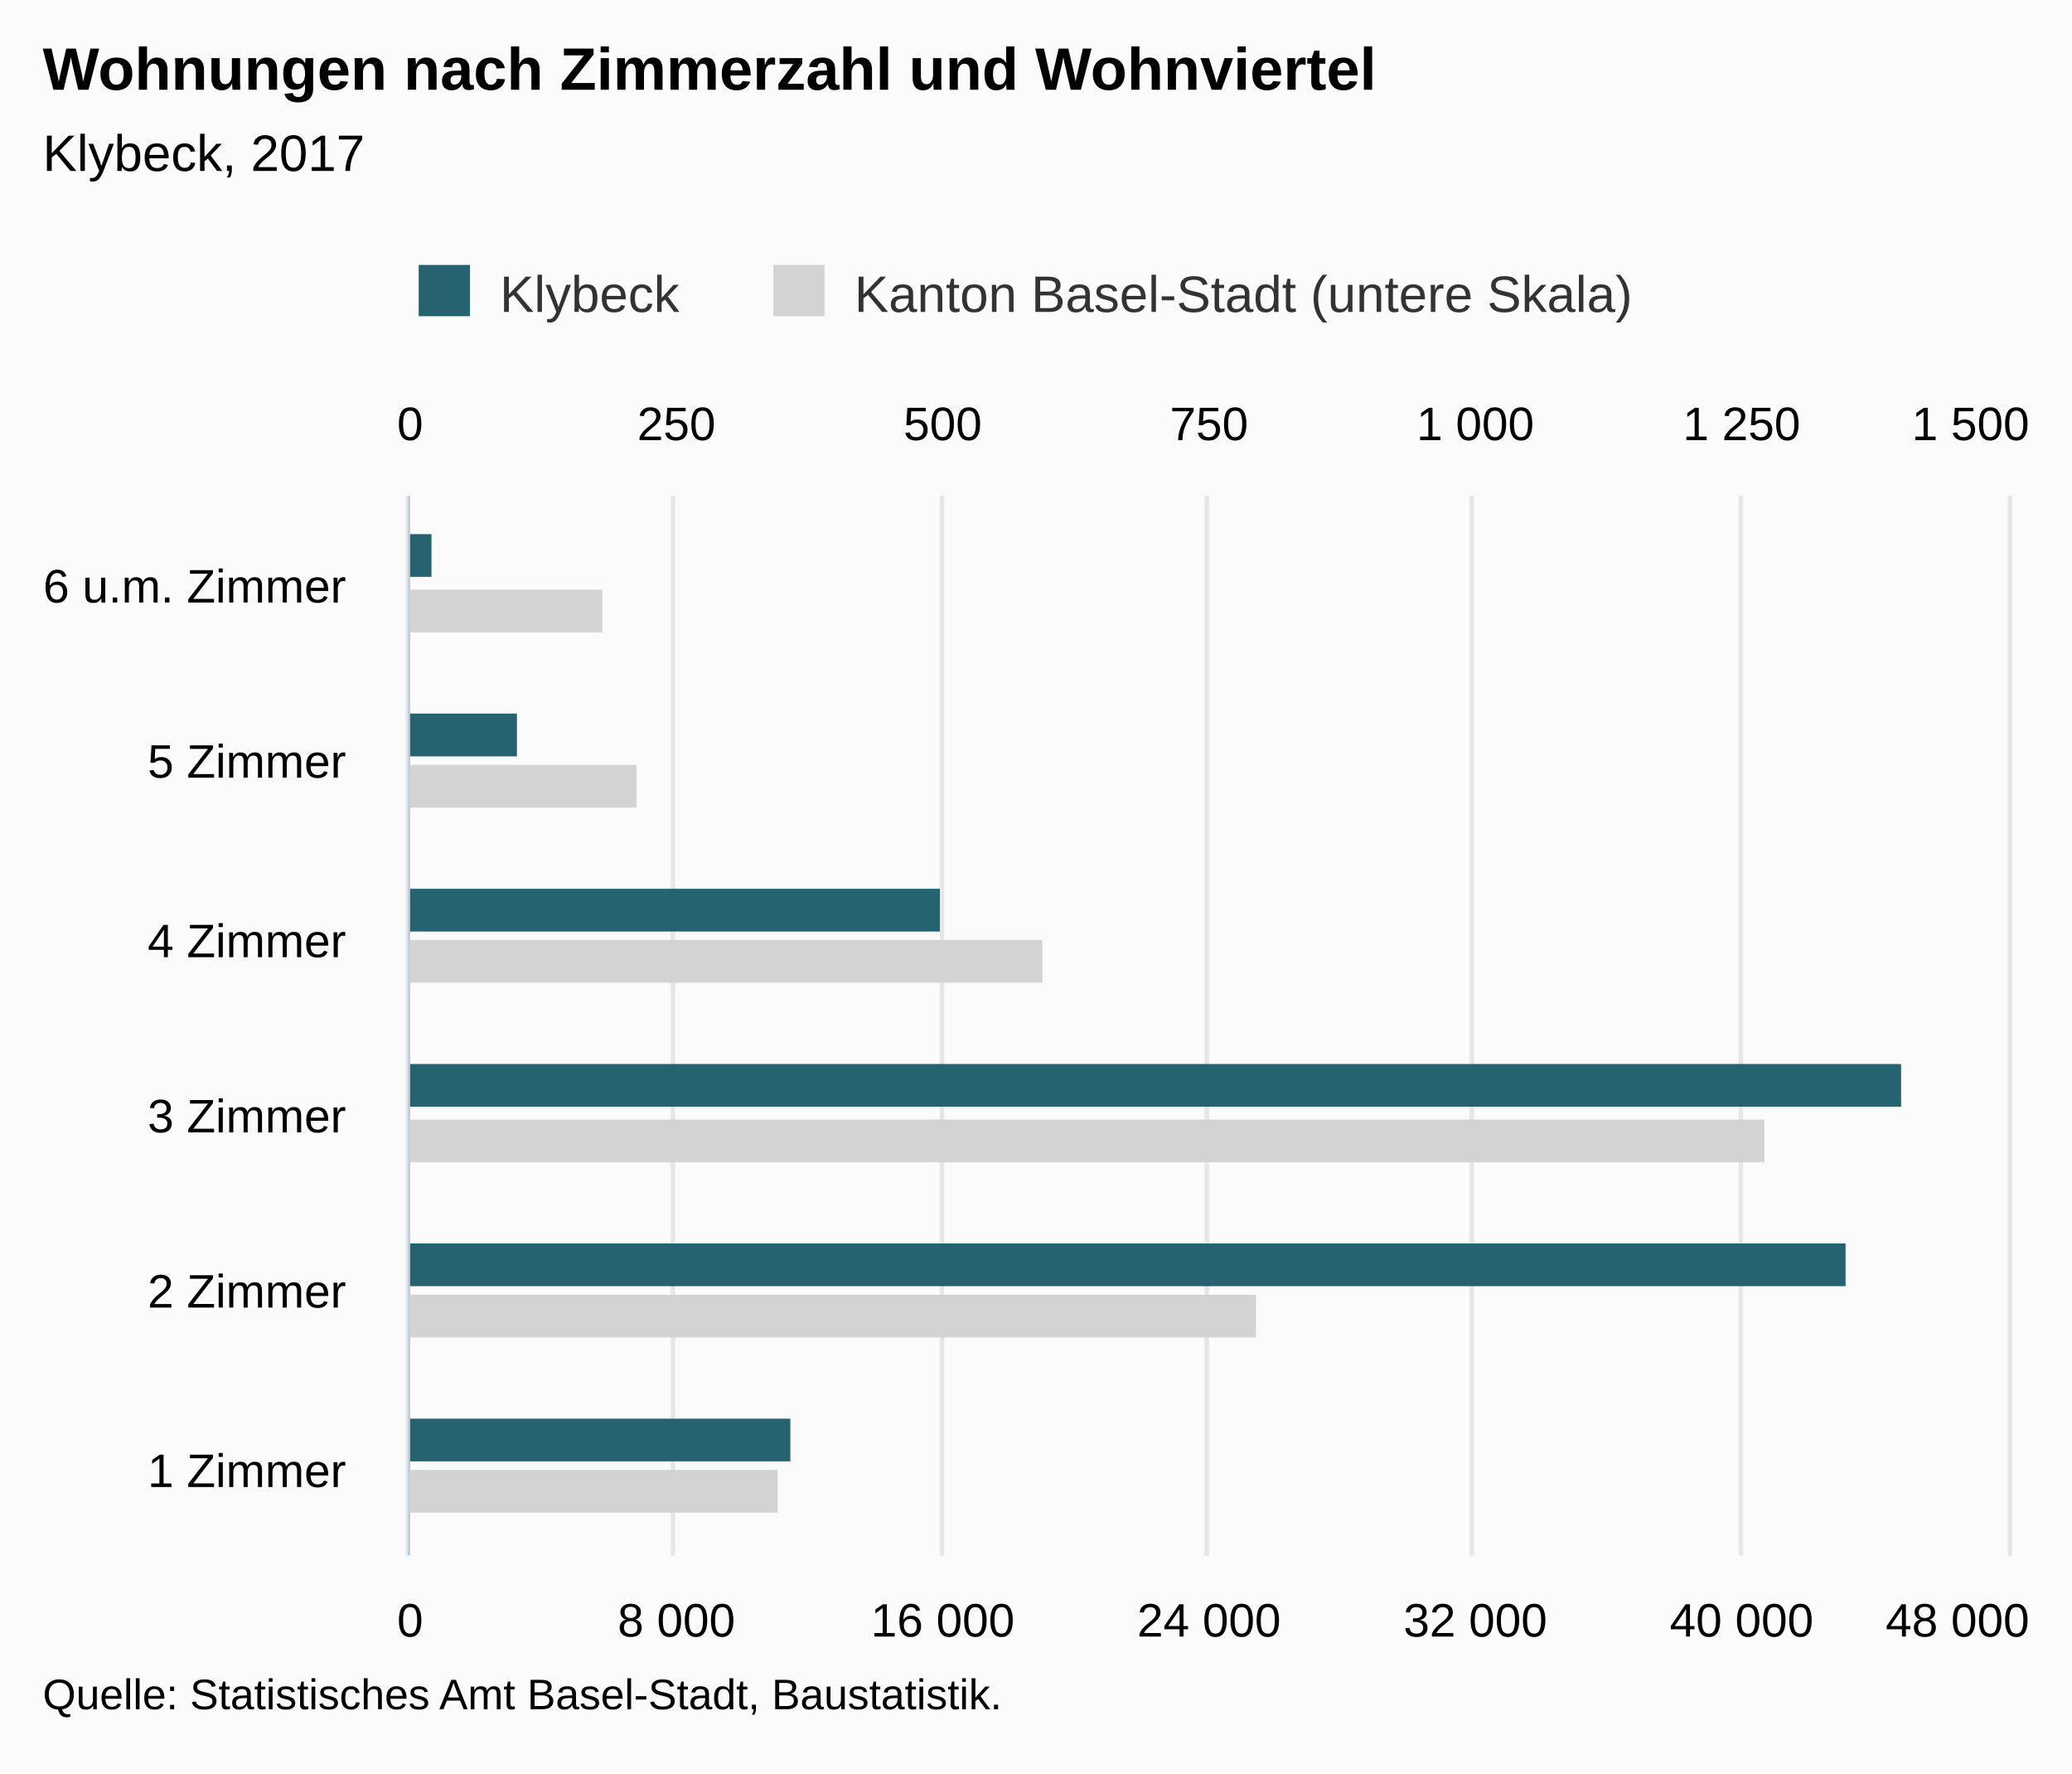
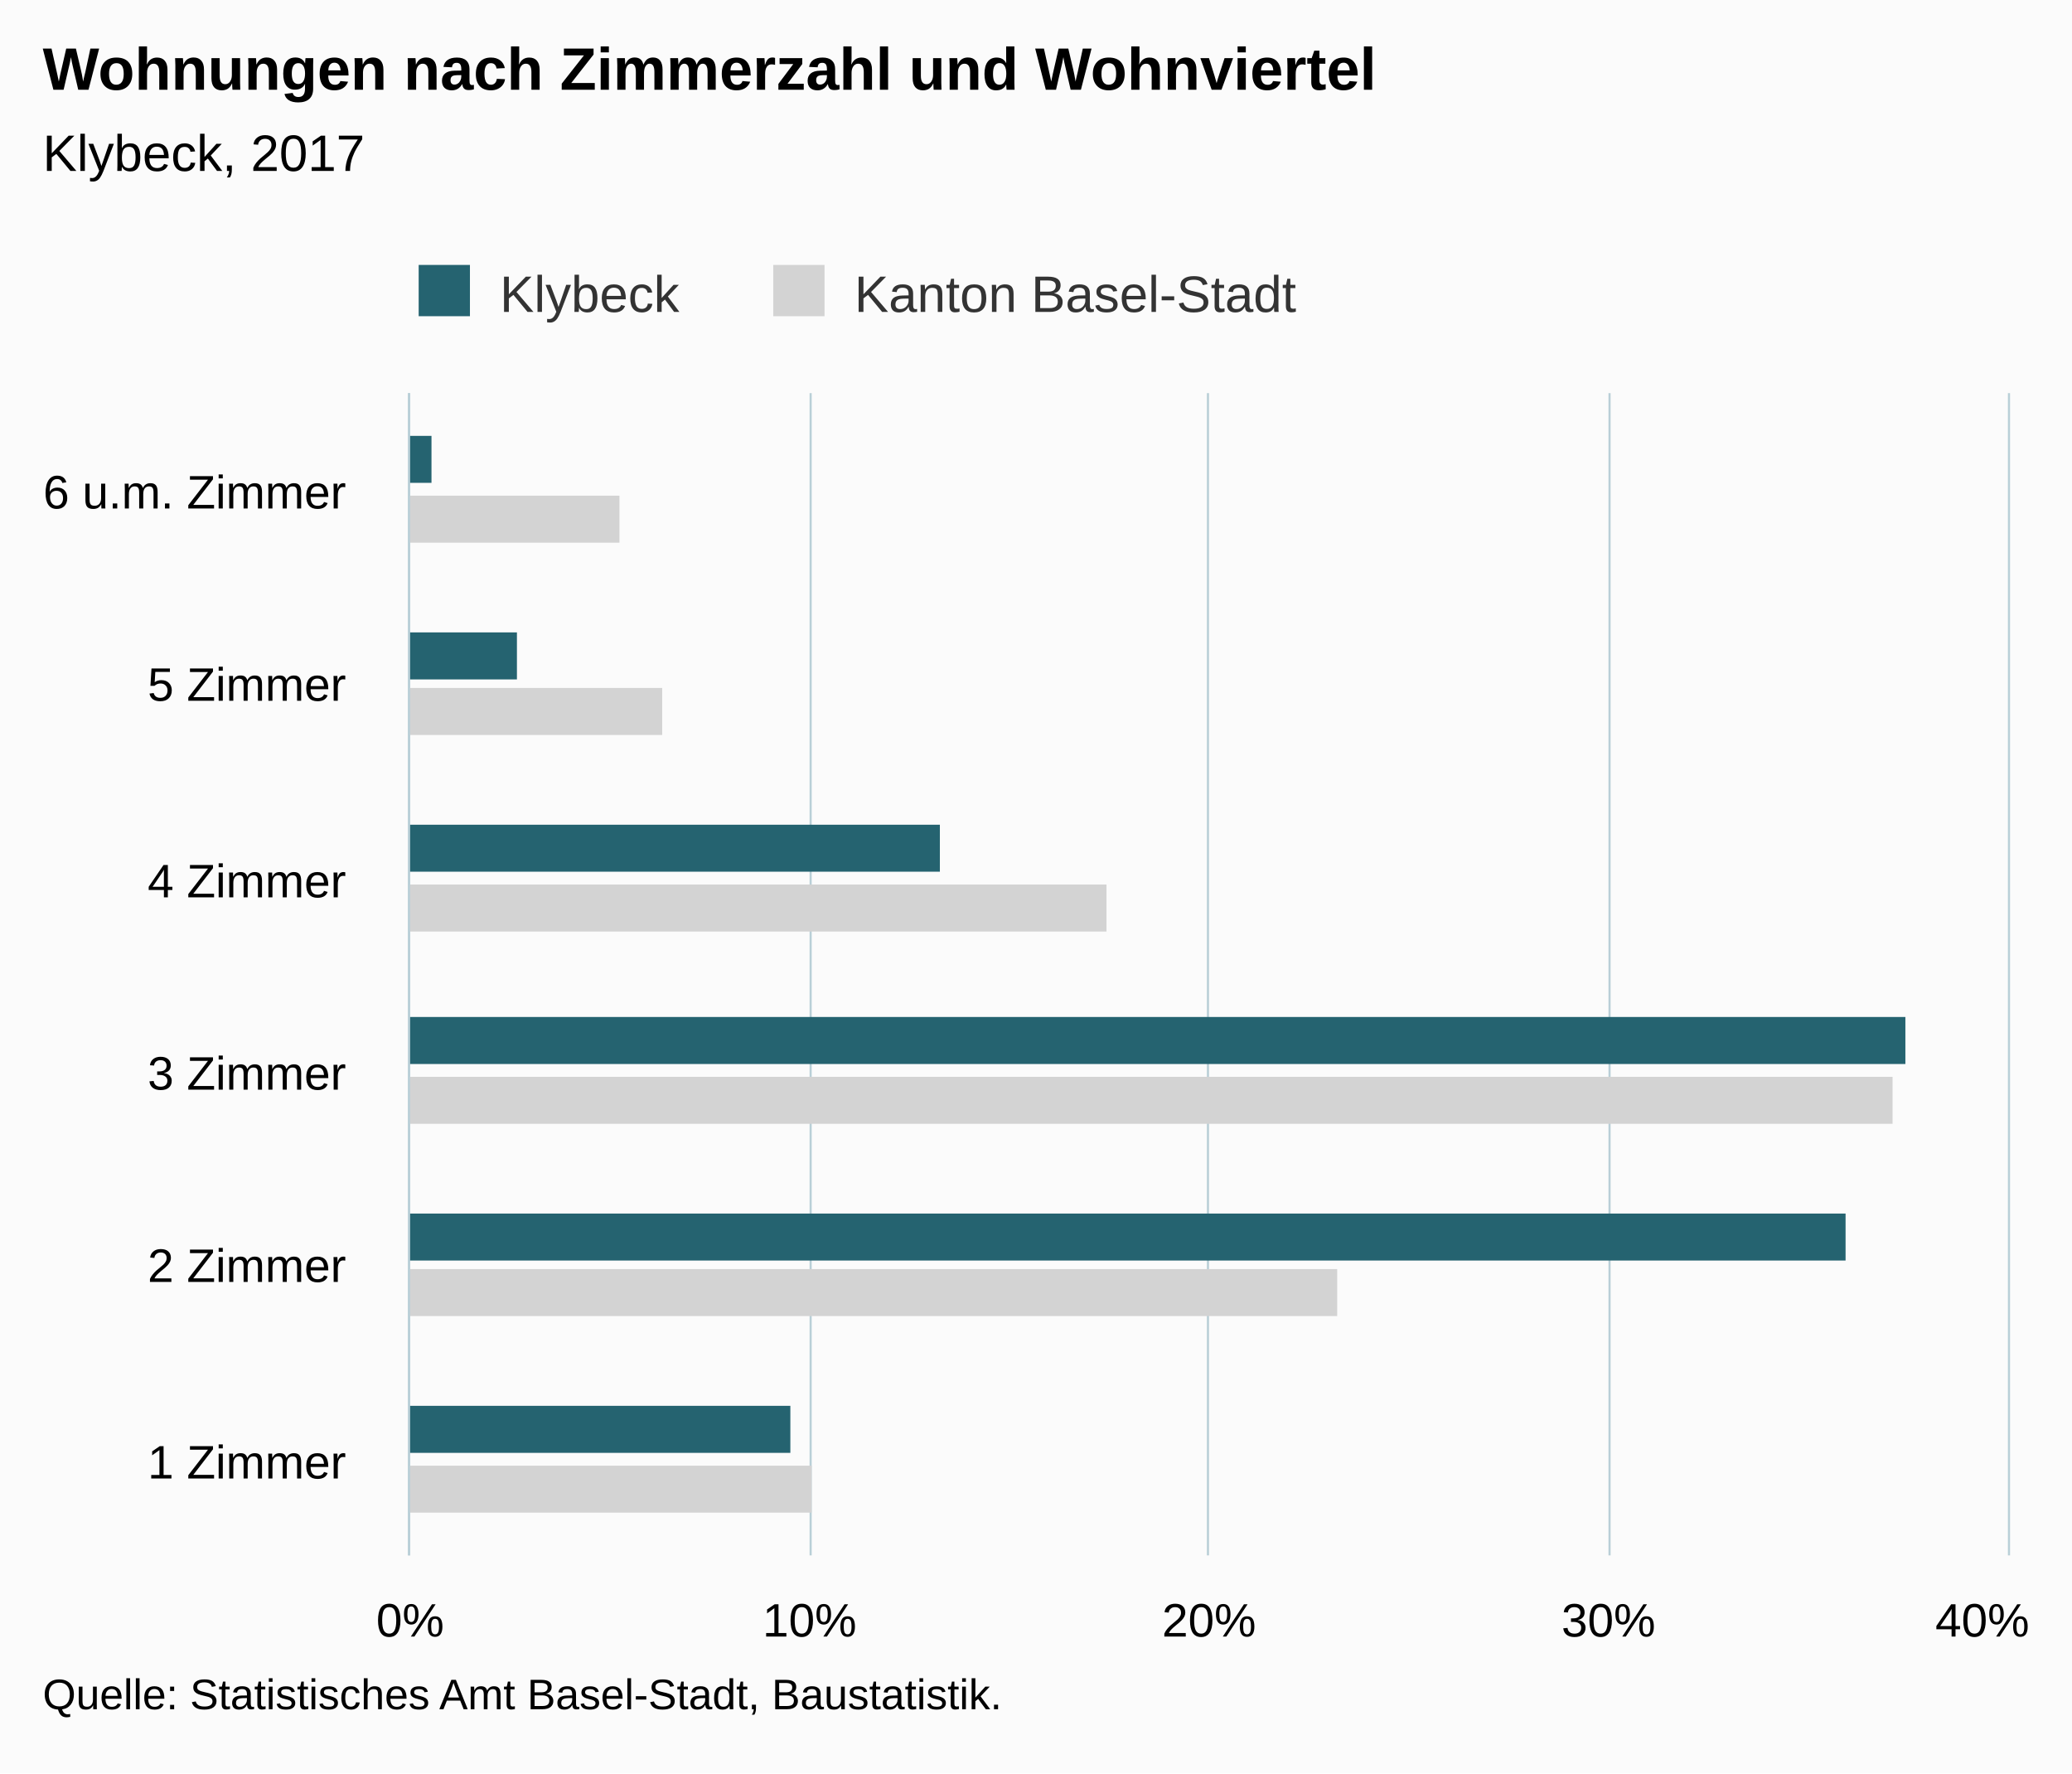
<svg xmlns="http://www.w3.org/2000/svg" version="1.1" class="highcharts-root" style="font-family:Arial;font-size:12px;" viewBox="0 0 485 415">
  <defs>
-     <clipPath id="highcharts-2fiv7av-8">
-       <rect x="0" y="0" width="248" height="374" fill="none" />
+     <clipPath id="highcharts-acitnb9-6">
+       <rect x="0" y="0" width="272" height="374" fill="none" />
    </clipPath>
-     <clipPath id="highcharts-2fiv7av-9">
-       <rect x="0" y="0" width="248" height="374" fill="none" />
-     </clipPath>
-     <clipPath id="highcharts-2fiv7av-10">
-       <rect x="0" y="0" width="248" height="374" fill="none" />
+     <clipPath id="highcharts-acitnb9-7">
+       <rect x="0" y="0" width="272" height="374" fill="none" />
    </clipPath>
  </defs>
  <rect fill="#fbfbfb" class="highcharts-background" x="0" y="0" width="485" height="415" rx="0" ry="0" />
-   <rect fill="none" class="highcharts-plot-background" x="96" y="116" width="374" height="248" />
+   <rect fill="none" class="highcharts-plot-background" x="96" y="92" width="374" height="272" />
  <g class="highcharts-pane-group" data-z-index="0" />
  <g class="highcharts-grid highcharts-xaxis-grid " data-z-index="1">
-     <path fill="none" data-z-index="1" class="highcharts-grid-line" d="M 96 323.5 L 470 323.5" opacity="1" />
-     <path fill="none" data-z-index="1" class="highcharts-grid-line" d="M 96 281.5 L 470 281.5" opacity="1" />
-     <path fill="none" data-z-index="1" class="highcharts-grid-line" d="M 96 240.5 L 470 240.5" opacity="1" />
-     <path fill="none" data-z-index="1" class="highcharts-grid-line" d="M 96 199.5 L 470 199.5" opacity="1" />
-     <path fill="none" data-z-index="1" class="highcharts-grid-line" d="M 96 157.5 L 470 157.5" opacity="1" />
-     <path fill="none" data-z-index="1" class="highcharts-grid-line" d="M 96 116.5 L 470 116.5" opacity="1" />
+     <path fill="none" data-z-index="1" class="highcharts-grid-line" d="M 96 319.5 L 470 319.5" opacity="1" />
+     <path fill="none" data-z-index="1" class="highcharts-grid-line" d="M 96 273.5 L 470 273.5" opacity="1" />
+     <path fill="none" data-z-index="1" class="highcharts-grid-line" d="M 96 228.5 L 470 228.5" opacity="1" />
+     <path fill="none" data-z-index="1" class="highcharts-grid-line" d="M 96 183.5 L 470 183.5" opacity="1" />
+     <path fill="none" data-z-index="1" class="highcharts-grid-line" d="M 96 137.5 L 470 137.5" opacity="1" />
+     <path fill="none" data-z-index="1" class="highcharts-grid-line" d="M 96 92.5 L 470 92.5" opacity="1" />
    <path fill="none" data-z-index="1" class="highcharts-grid-line" d="M 96 364.5 L 470 364.5" opacity="1" />
  </g>
  <g class="highcharts-grid highcharts-yaxis-grid " data-z-index="1">
-     <path fill="none" stroke="#e6e6e6" stroke-width="1" data-z-index="1" class="highcharts-grid-line" d="M 95.5 116 L 95.5 364" opacity="1" />
-     <path fill="none" stroke="#e6e6e6" stroke-width="1" data-z-index="1" class="highcharts-grid-line" d="M 157.5 116 L 157.5 364" opacity="1" />
-     <path fill="none" stroke="#e6e6e6" stroke-width="1" data-z-index="1" class="highcharts-grid-line" d="M 220.5 116 L 220.5 364" opacity="1" />
-     <path fill="none" stroke="#e6e6e6" stroke-width="1" data-z-index="1" class="highcharts-grid-line" d="M 282.5 116 L 282.5 364" opacity="1" />
-     <path fill="none" stroke="#e6e6e6" stroke-width="1" data-z-index="1" class="highcharts-grid-line" d="M 344.5 116 L 344.5 364" opacity="1" />
-     <path fill="none" stroke="#e6e6e6" stroke-width="1" data-z-index="1" class="highcharts-grid-line" d="M 407.5 116 L 407.5 364" opacity="1" />
-     <path fill="none" stroke="#e6e6e6" stroke-width="1" data-z-index="1" class="highcharts-grid-line" d="M 470.5 116 L 470.5 364" opacity="1" />
+     <path fill="none" stroke="#B9CFD7" stroke-width="0.5" data-z-index="1" class="highcharts-grid-line" d="M 95.75 92 L 95.75 364" opacity="1" />
+     <path fill="none" stroke="#B9CFD7" stroke-width="0.5" data-z-index="1" class="highcharts-grid-line" d="M 189.75 92 L 189.75 364" opacity="1" />
+     <path fill="none" stroke="#B9CFD7" stroke-width="0.5" data-z-index="1" class="highcharts-grid-line" d="M 282.75 92 L 282.75 364" opacity="1" />
+     <path fill="none" stroke="#B9CFD7" stroke-width="0.5" data-z-index="1" class="highcharts-grid-line" d="M 376.75 92 L 376.75 364" opacity="1" />
+     <path fill="none" stroke="#B9CFD7" stroke-width="0.5" data-z-index="1" class="highcharts-grid-line" d="M 470.25 92 L 470.25 364" opacity="1" />
  </g>
-   <g class="highcharts-grid highcharts-yaxis-grid " data-z-index="1">
-     <path fill="none" stroke="#e6e6e6" stroke-width="1" data-z-index="1" class="highcharts-grid-line" d="M 95.5 116 L 95.5 364" opacity="1" />
-     <path fill="none" stroke="#e6e6e6" stroke-width="1" data-z-index="1" class="highcharts-grid-line" d="M 157.5 116 L 157.5 364" opacity="1" />
-     <path fill="none" stroke="#e6e6e6" stroke-width="1" data-z-index="1" class="highcharts-grid-line" d="M 220.5 116 L 220.5 364" opacity="1" />
-     <path fill="none" stroke="#e6e6e6" stroke-width="1" data-z-index="1" class="highcharts-grid-line" d="M 282.5 116 L 282.5 364" opacity="1" />
-     <path fill="none" stroke="#e6e6e6" stroke-width="1" data-z-index="1" class="highcharts-grid-line" d="M 344.5 116 L 344.5 364" opacity="1" />
-     <path fill="none" stroke="#e6e6e6" stroke-width="1" data-z-index="1" class="highcharts-grid-line" d="M 407.5 116 L 407.5 364" opacity="1" />
-     <path fill="none" stroke="#e6e6e6" stroke-width="1" data-z-index="1" class="highcharts-grid-line" d="M 470.5 116 L 470.5 364" opacity="1" />
-   </g>
-   <rect fill="none" class="highcharts-plot-border" data-z-index="1" x="96" y="116" width="374" height="248" />
+   <rect fill="none" class="highcharts-plot-border" data-z-index="1" x="96" y="92" width="374" height="272" />
  <g class="highcharts-axis highcharts-xaxis " data-z-index="2">
-     <path fill="none" class="highcharts-axis-line" stroke="#B9CFD7" stroke-width="0.5" data-z-index="7" d="M 95.75 116 L 95.75 364" />
+     <path fill="none" class="highcharts-axis-line" stroke="#B9CFD7" stroke-width="0.5" data-z-index="7" d="M 95.75 92 L 95.75 364" />
  </g>
  <g class="highcharts-axis highcharts-yaxis " data-z-index="2">
    <path fill="none" class="highcharts-axis-line" data-z-index="7" d="M 96 364 L 470 364" />
  </g>
-   <g class="highcharts-axis highcharts-yaxis " data-z-index="2">
-     <path fill="none" class="highcharts-axis-line" data-z-index="7" d="M 96 116 L 470 116" />
-   </g>
  <g class="highcharts-series-group" data-z-index="3">
-     <g data-z-index="0.1" class="highcharts-series highcharts-series-0 highcharts-bar-series " transform="translate(470,364) rotate(90) scale(-1,1) scale(1 1)" clip-path="url(#highcharts-2fiv7av-9)">
-       <rect x="10" y="288" width="10" height="87" fill="lightgray" class="highcharts-point" />
-       <rect x="51" y="176" width="10" height="199" fill="lightgray" class="highcharts-point" />
-       <rect x="92" y="57" width="10" height="318" fill="lightgray" class="highcharts-point" />
-       <rect x="134" y="226" width="10" height="149" fill="lightgray" class="highcharts-point" />
-       <rect x="175" y="321" width="10" height="54" fill="lightgray" class="highcharts-point" />
-       <rect x="216" y="329" width="10" height="46" fill="lightgray" class="highcharts-point" />
+     <g data-z-index="0.1" class="highcharts-series highcharts-series-0 highcharts-bar-series " transform="translate(470,364) rotate(90) scale(-1,1) scale(1 1)" clip-path="url(#highcharts-acitnb9-7)">
+       <rect x="10" y="280" width="11" height="95" fill="lightgray" class="highcharts-point" />
+       <rect x="56" y="157" width="11" height="218" fill="lightgray" class="highcharts-point" />
+       <rect x="101" y="27" width="11" height="348" fill="lightgray" class="highcharts-point" />
+       <rect x="146" y="211" width="11" height="164" fill="lightgray" class="highcharts-point" />
+       <rect x="192" y="315" width="11" height="60" fill="lightgray" class="highcharts-point" />
+       <rect x="237" y="325" width="11" height="50" fill="lightgray" class="highcharts-point" />
    </g>
    <g data-z-index="0.1" class="highcharts-markers highcharts-series-0 highcharts-bar-series " transform="translate(470,364) rotate(90) scale(-1,1) scale(1 1)" clip-path="none" />
-     <g data-z-index="0.1" class="highcharts-series highcharts-series-1 highcharts-bar-series " transform="translate(470,364) rotate(90) scale(-1,1) scale(1 1)" clip-path="url(#highcharts-2fiv7av-10)">
-       <rect x="22" y="285" width="10" height="90" fill="rgb(37, 99, 112)" class="highcharts-point" />
-       <rect x="63" y="38" width="10" height="337" fill="rgb(37, 99, 112)" class="highcharts-point" />
-       <rect x="105" y="25" width="10" height="350" fill="rgb(37, 99, 112)" class="highcharts-point" />
-       <rect x="146" y="250" width="10" height="125" fill="rgb(37, 99, 112)" class="highcharts-point" />
-       <rect x="187" y="349" width="10" height="26" fill="rgb(37, 99, 112)" class="highcharts-point" />
-       <rect x="229" y="369" width="10" height="6" fill="rgb(37, 99, 112)" class="highcharts-point" />
+     <g data-z-index="0.1" class="highcharts-series highcharts-series-1 highcharts-bar-series " transform="translate(470,364) rotate(90) scale(-1,1) scale(1 1)" clip-path="url(#highcharts-acitnb9-7)">
+       <rect x="24" y="285" width="11" height="90" fill="rgb(37, 99, 112)" class="highcharts-point" />
+       <rect x="69" y="38" width="11" height="337" fill="rgb(37, 99, 112)" class="highcharts-point" />
+       <rect x="115" y="24" width="11" height="351" fill="rgb(37, 99, 112)" class="highcharts-point" />
+       <rect x="160" y="250" width="11" height="125" fill="rgb(37, 99, 112)" class="highcharts-point" />
+       <rect x="205" y="349" width="11" height="26" fill="rgb(37, 99, 112)" class="highcharts-point" />
+       <rect x="251" y="369" width="11" height="6" fill="rgb(37, 99, 112)" class="highcharts-point" />
    </g>
    <g data-z-index="0.1" class="highcharts-markers highcharts-series-1 highcharts-bar-series " transform="translate(470,364) rotate(90) scale(-1,1) scale(1 1)" clip-path="none" />
  </g>
  <text x="10" text-anchor="start" class="highcharts-title" data-z-index="4" style="color:#000000;font-size:14px;font-weight:bold;fill:#000000;" y="21">
    <tspan>Wohnungen nach Zimmerzahl und Wohnviertel</tspan>
  </text>
  <text x="10" text-anchor="start" class="highcharts-subtitle" data-z-index="4" style="color:#000000;font-size:12px;font-weight:normal;font-family:Arial;fill:#000000;" y="40">
    <tspan>Klybeck, 2017</tspan>
  </text>
  <g class="highcharts-legend" data-z-index="7" transform="translate(88,55)">
-     <rect fill="none" class="highcharts-legend-box" rx="0" ry="0" x="0" y="0" width="301" height="25" visibility="visible" />
+     <rect fill="none" class="highcharts-legend-box" rx="0" ry="0" x="0" y="0" width="223" height="25" visibility="visible" />
    <g data-z-index="1">
      <g>
        <g class="highcharts-legend-item highcharts-bar-series highcharts-color-undefined highcharts-series-1" data-z-index="1" transform="translate(8,3)">
          <text x="21" style="color:#333333;font-size:12px;font-weight:normal;cursor:pointer;fill:#333333;" text-anchor="start" data-z-index="2" y="15">
            <tspan>Klybeck</tspan>
          </text>
          <rect x="2" y="4" width="12" height="12" fill="rgb(37, 99, 112)" class="highcharts-point" data-z-index="3" />
        </g>
        <g class="highcharts-legend-item highcharts-bar-series highcharts-color-undefined highcharts-series-0" data-z-index="1" transform="translate(91,3)">
          <text x="21" y="15" style="color:#333333;font-size:12px;font-weight:normal;cursor:pointer;fill:#333333;" text-anchor="start" data-z-index="2">
-             <tspan>Kanton Basel-Stadt (untere Skala)</tspan>
+             <tspan>Kanton Basel-Stadt</tspan>
          </text>
          <rect x="2" y="4" width="12" height="12" fill="lightgray" class="highcharts-point" data-z-index="3" />
        </g>
      </g>
    </g>
  </g>
  <g class="highcharts-axis-labels highcharts-xaxis-labels " data-z-index="7">
-     <text x="81" style="color:#000000;cursor:default;font-size:11px;fill:#000000;" text-anchor="end" transform="translate(0,0)" y="348" opacity="1">
+     <text x="81" style="color:#000000;cursor:default;font-size:11px;fill:#000000;" text-anchor="end" transform="translate(0,0)" y="346" opacity="1">
      <tspan>1 Zimmer</tspan>
    </text>
-     <text x="81" style="color:#000000;cursor:default;font-size:11px;fill:#000000;" text-anchor="end" transform="translate(0,0)" y="306" opacity="1">
+     <text x="81" style="color:#000000;cursor:default;font-size:11px;fill:#000000;" text-anchor="end" transform="translate(0,0)" y="300" opacity="1">
      <tspan>2 Zimmer</tspan>
    </text>
-     <text x="81" style="color:#000000;cursor:default;font-size:11px;fill:#000000;" text-anchor="end" transform="translate(0,0)" y="265" opacity="1">
+     <text x="81" style="color:#000000;cursor:default;font-size:11px;fill:#000000;" text-anchor="end" transform="translate(0,0)" y="255" opacity="1">
      <tspan>3 Zimmer</tspan>
    </text>
-     <text x="81" style="color:#000000;cursor:default;font-size:11px;fill:#000000;" text-anchor="end" transform="translate(0,0)" y="224" opacity="1">
+     <text x="81" style="color:#000000;cursor:default;font-size:11px;fill:#000000;" text-anchor="end" transform="translate(0,0)" y="210" opacity="1">
      <tspan>4 Zimmer</tspan>
    </text>
-     <text x="81" style="color:#000000;cursor:default;font-size:11px;fill:#000000;" text-anchor="end" transform="translate(0,0)" y="182" opacity="1">
+     <text x="81" style="color:#000000;cursor:default;font-size:11px;fill:#000000;" text-anchor="end" transform="translate(0,0)" y="164" opacity="1">
      <tspan>5 Zimmer</tspan>
    </text>
-     <text x="81" style="color:#000000;cursor:default;font-size:11px;fill:#000000;" text-anchor="end" transform="translate(0,0)" y="141" opacity="1">
+     <text x="81" style="color:#000000;cursor:default;font-size:11px;fill:#000000;" text-anchor="end" transform="translate(0,0)" y="119" opacity="1">
      <tspan>6 u.m. Zimmer</tspan>
    </text>
  </g>
  <g class="highcharts-axis-labels highcharts-yaxis-labels " data-z-index="7">
-     <text x="96" style="color:#000000;cursor:default;font-size:11px;fill:#000000;" text-anchor="middle" transform="translate(0,0)" y="383" opacity="1">0</text>
-     <text x="158.333" style="color:#000000;cursor:default;font-size:11px;fill:#000000;" text-anchor="middle" transform="translate(0,0)" y="383" opacity="1">
-       <tspan>8 000</tspan>
-     </text>
-     <text x="220.667" style="color:#000000;cursor:default;font-size:11px;fill:#000000;" text-anchor="middle" transform="translate(0,0)" y="383" opacity="1">
-       <tspan>16 000</tspan>
-     </text>
-     <text x="283" style="color:#000000;cursor:default;font-size:11px;fill:#000000;" text-anchor="middle" transform="translate(0,0)" y="383" opacity="1">
-       <tspan>24 000</tspan>
-     </text>
-     <text x="345.333" style="color:#000000;cursor:default;font-size:11px;fill:#000000;" text-anchor="middle" transform="translate(0,0)" y="383" opacity="1">
-       <tspan>32 000</tspan>
-     </text>
-     <text x="407.667" style="color:#000000;cursor:default;font-size:11px;fill:#000000;" text-anchor="middle" transform="translate(0,0)" y="383" opacity="1">
-       <tspan>40 000</tspan>
-     </text>
-     <text x="458.203" style="color:#000000;cursor:default;font-size:11px;fill:#000000;" text-anchor="middle" transform="translate(0,0)" y="383" opacity="1">
-       <tspan>48 000</tspan>
-     </text>
-   </g>
-   <g class="highcharts-axis-labels highcharts-yaxis-labels " data-z-index="7">
-     <text x="96" style="color:#000000;cursor:default;font-size:11px;fill:#000000;" text-anchor="middle" transform="translate(0,0)" y="103" opacity="1">0</text>
-     <text x="158.333" style="color:#000000;cursor:default;font-size:11px;fill:#000000;" text-anchor="middle" transform="translate(0,0)" y="103" opacity="1">250</text>
-     <text x="220.667" style="color:#000000;cursor:default;font-size:11px;fill:#000000;" text-anchor="middle" transform="translate(0,0)" y="103" opacity="1">500</text>
-     <text x="283" style="color:#000000;cursor:default;font-size:11px;fill:#000000;" text-anchor="middle" transform="translate(0,0)" y="103" opacity="1">750</text>
-     <text x="345.333" style="color:#000000;cursor:default;font-size:11px;fill:#000000;" text-anchor="middle" transform="translate(0,0)" y="103" opacity="1">
-       <tspan>1 000</tspan>
-     </text>
-     <text x="407.667" style="color:#000000;cursor:default;font-size:11px;fill:#000000;" text-anchor="middle" transform="translate(0,0)" y="103" opacity="1">
-       <tspan>1 250</tspan>
-     </text>
-     <text x="461.258" style="color:#000000;cursor:default;font-size:11px;fill:#000000;" text-anchor="middle" transform="translate(0,0)" y="103" opacity="1">
-       <tspan>1 500</tspan>
-     </text>
+     <text x="96" style="color:#000000;cursor:default;font-size:11px;fill:#000000;" text-anchor="middle" transform="translate(0,0)" y="383" opacity="1">0%</text>
+     <text x="189.5" style="color:#000000;cursor:default;font-size:11px;fill:#000000;" text-anchor="middle" transform="translate(0,0)" y="383" opacity="1">10%</text>
+     <text x="283" style="color:#000000;cursor:default;font-size:11px;fill:#000000;" text-anchor="middle" transform="translate(0,0)" y="383" opacity="1">20%</text>
+     <text x="376.5" style="color:#000000;cursor:default;font-size:11px;fill:#000000;" text-anchor="middle" transform="translate(0,0)" y="383" opacity="1">30%</text>
+     <text x="464.008" style="color:#000000;cursor:default;font-size:11px;fill:#000000;" text-anchor="middle" transform="translate(0,0)" y="383" opacity="1">40%</text>
  </g>
  <text x="10" class="highcharts-credits" text-anchor="start" data-z-index="8" style="cursor:default;color:#000000;font-size:10px;fill:#000000;" y="400">
    <tspan>Quelle: Statistisches Amt Basel-Stadt, Baustatistik.</tspan>
  </text>
</svg>
